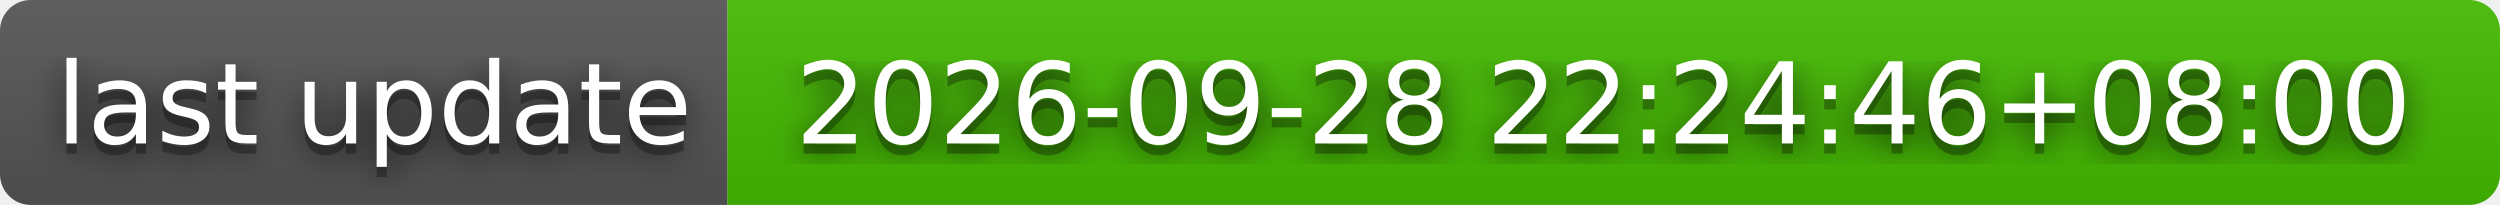
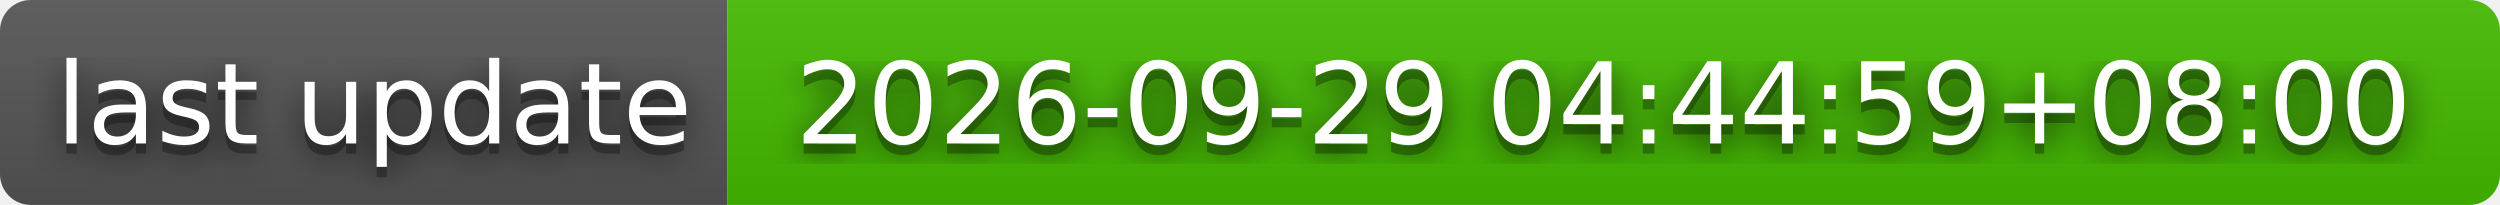
- <svg xmlns="http://www.w3.org/2000/svg" width="244" height="20" role="img" aria-label="last update: 2026-09-28 22:24:46+08:00">
+ <svg xmlns="http://www.w3.org/2000/svg" width="244" height="20" role="img" aria-label="last update: 2026-09-29 04:44:59+08:00">
  <filter id="blur">
    <feGaussianBlur stdDeviation="16" />
  </filter>
  <linearGradient id="s" x2="0" y2="100%">
    <stop offset="0" stop-color="#bbb" stop-opacity=".1" />
    <stop offset="1" stop-opacity=".1" />
  </linearGradient>
  <clipPath id="r">
    <rect width="244" height="20" rx="3" />
  </clipPath>
  <g clip-path="url(#r)">
    <rect width="71" height="20" fill="#555" />
    <rect x="71" width="173" height="20" fill="#4b0" />
    <rect width="244" height="20" fill="url(#s)" />
  </g>
  <g fill="#fff" text-anchor="middle" font-family="Verdana,Geneva,DejaVu Sans,sans-serif" text-rendering="geometricPrecision" font-size="110">
    <g transform="scale(.1)">
      <g aria-hidden="true" fill="#010101">
        <text x="365" y="150" fill-opacity=".8" filter="url(#blur)" textLength="610">last update</text>
        <text x="365" y="150" fill-opacity=".3" textLength="610">last update</text>
      </g>
      <text x="365" y="140" textLength="610">last update</text>
    </g>
    <g transform="scale(.1)">
      <g aria-hidden="true" fill="#010101">
-         <text x="1565" y="150" fill-opacity=".8" filter="url(#blur)" textLength="1630">2026-09-28 22:24:46+08:00</text>
-         <text x="1565" y="150" fill-opacity=".3" textLength="1630">2026-09-28 22:24:46+08:00</text>
+         <text x="1565" y="150" fill-opacity=".8" filter="url(#blur)" textLength="1630">2026-09-29 04:44:59+08:00</text>
+         <text x="1565" y="150" fill-opacity=".3" textLength="1630">2026-09-29 04:44:59+08:00</text>
      </g>
-       <text x="1565" y="140" textLength="1630">2026-09-28 22:24:46+08:00</text>
+       <text x="1565" y="140" textLength="1630">2026-09-29 04:44:59+08:00</text>
    </g>
  </g>
</svg>
